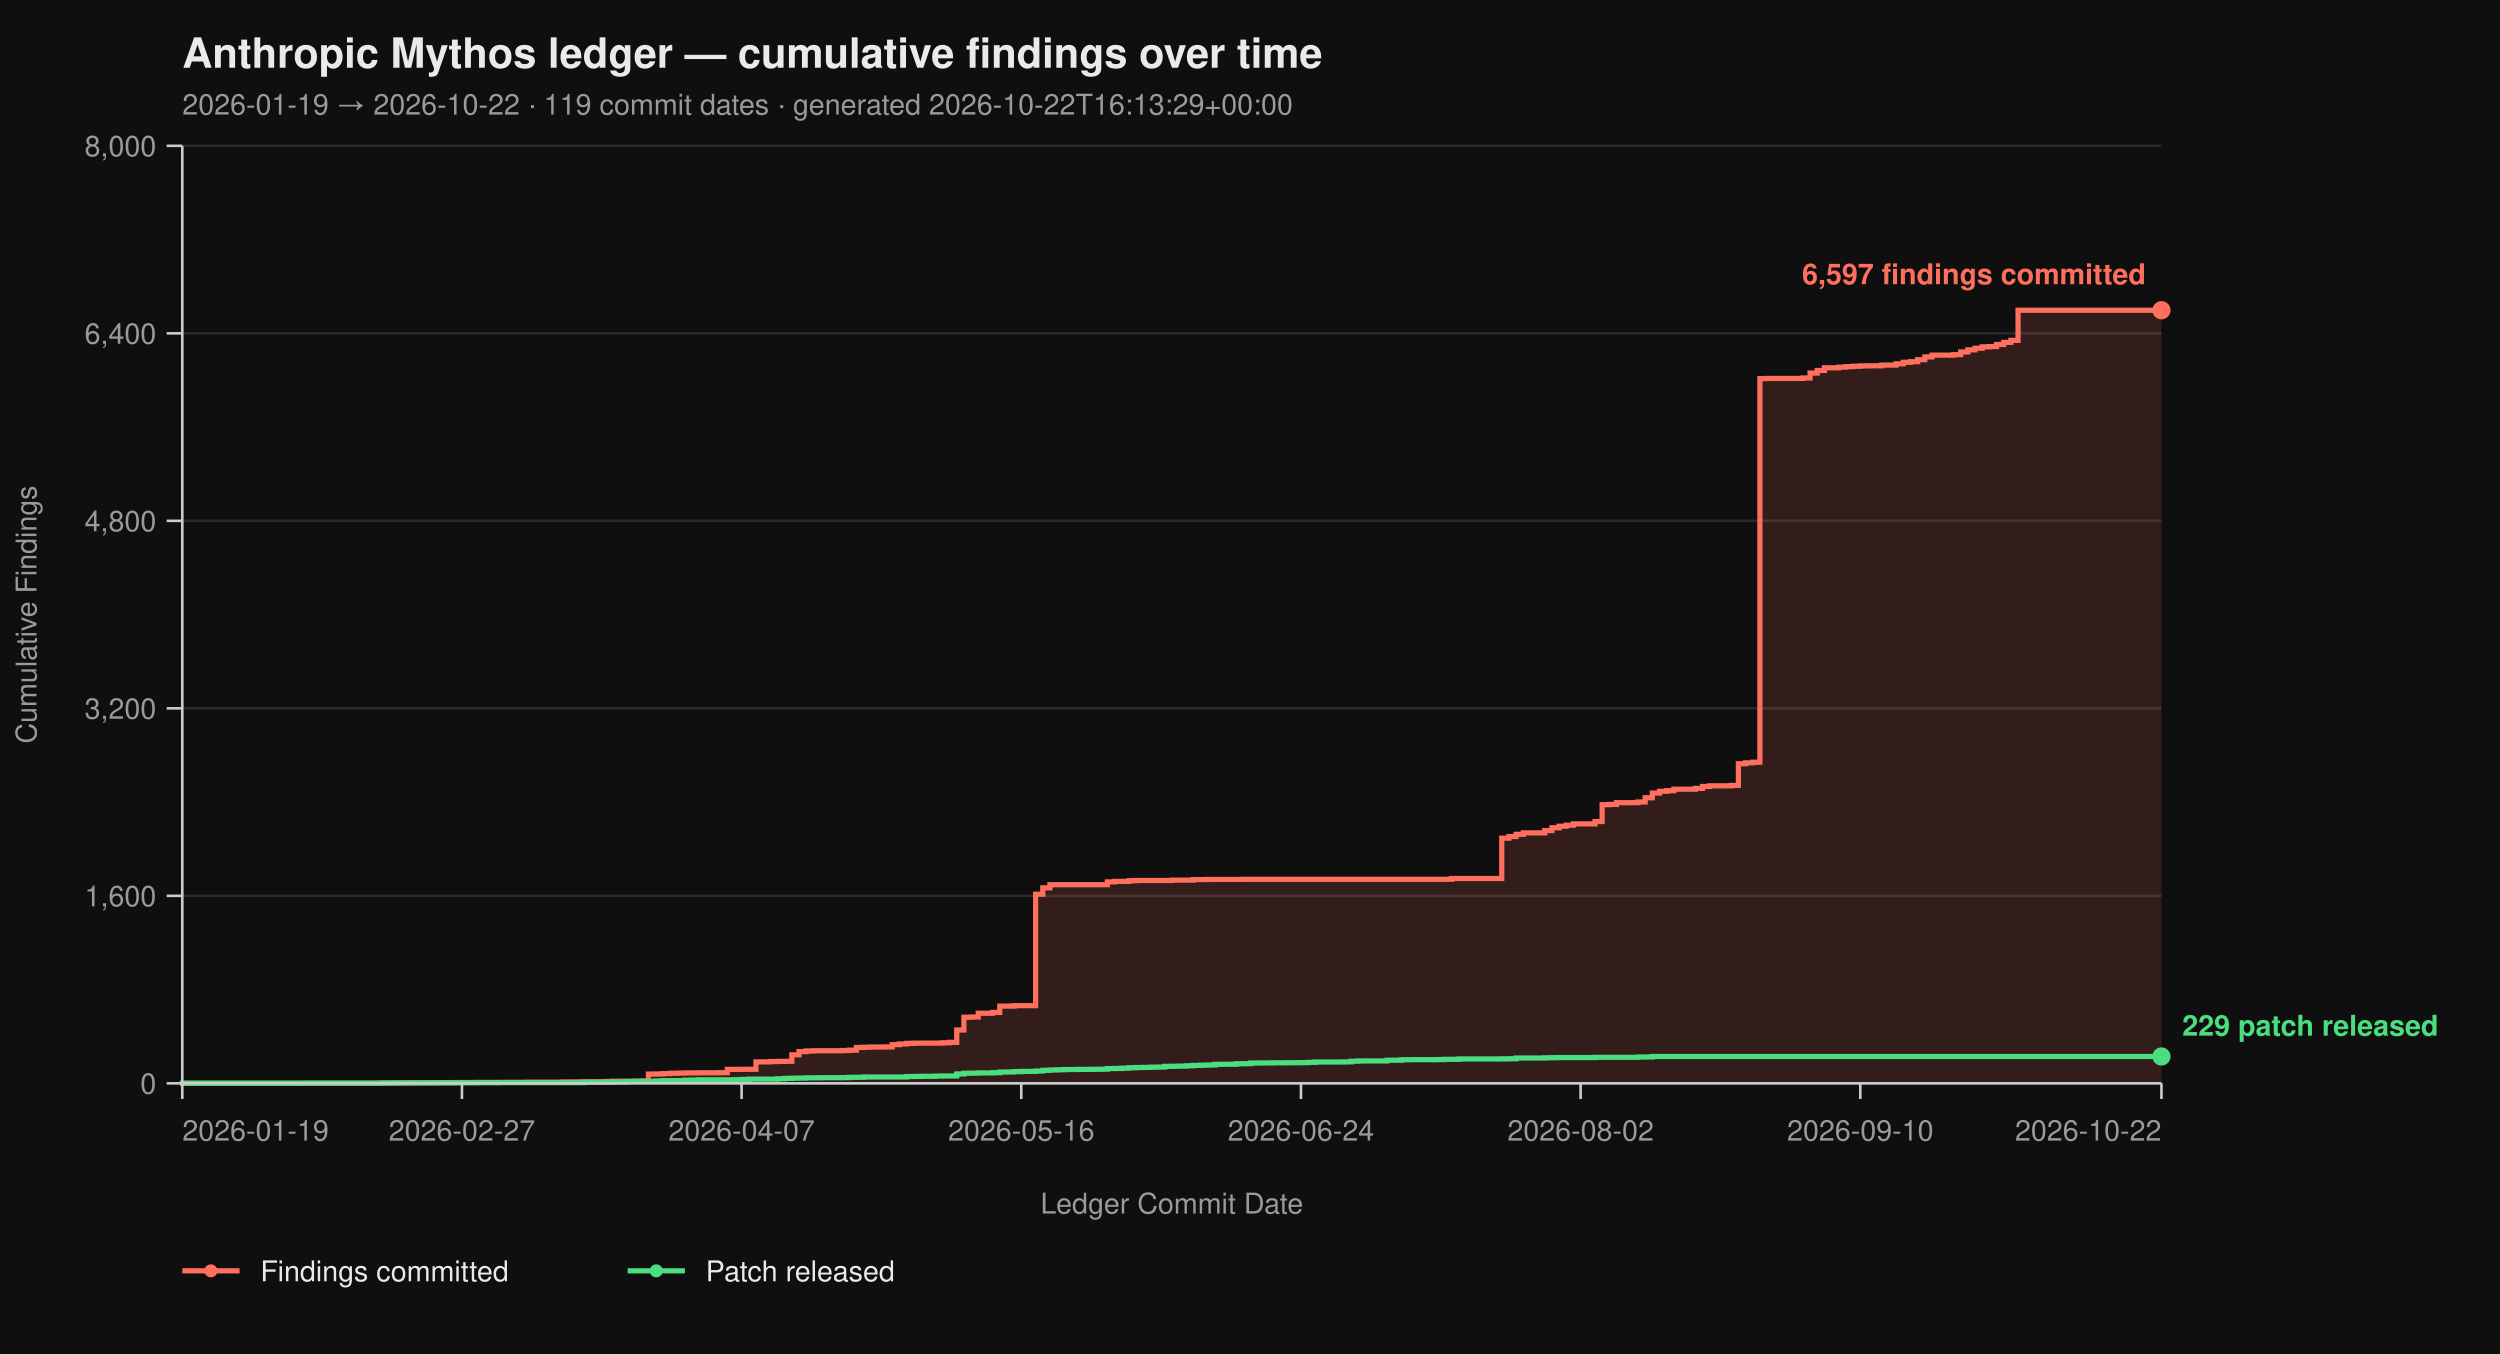
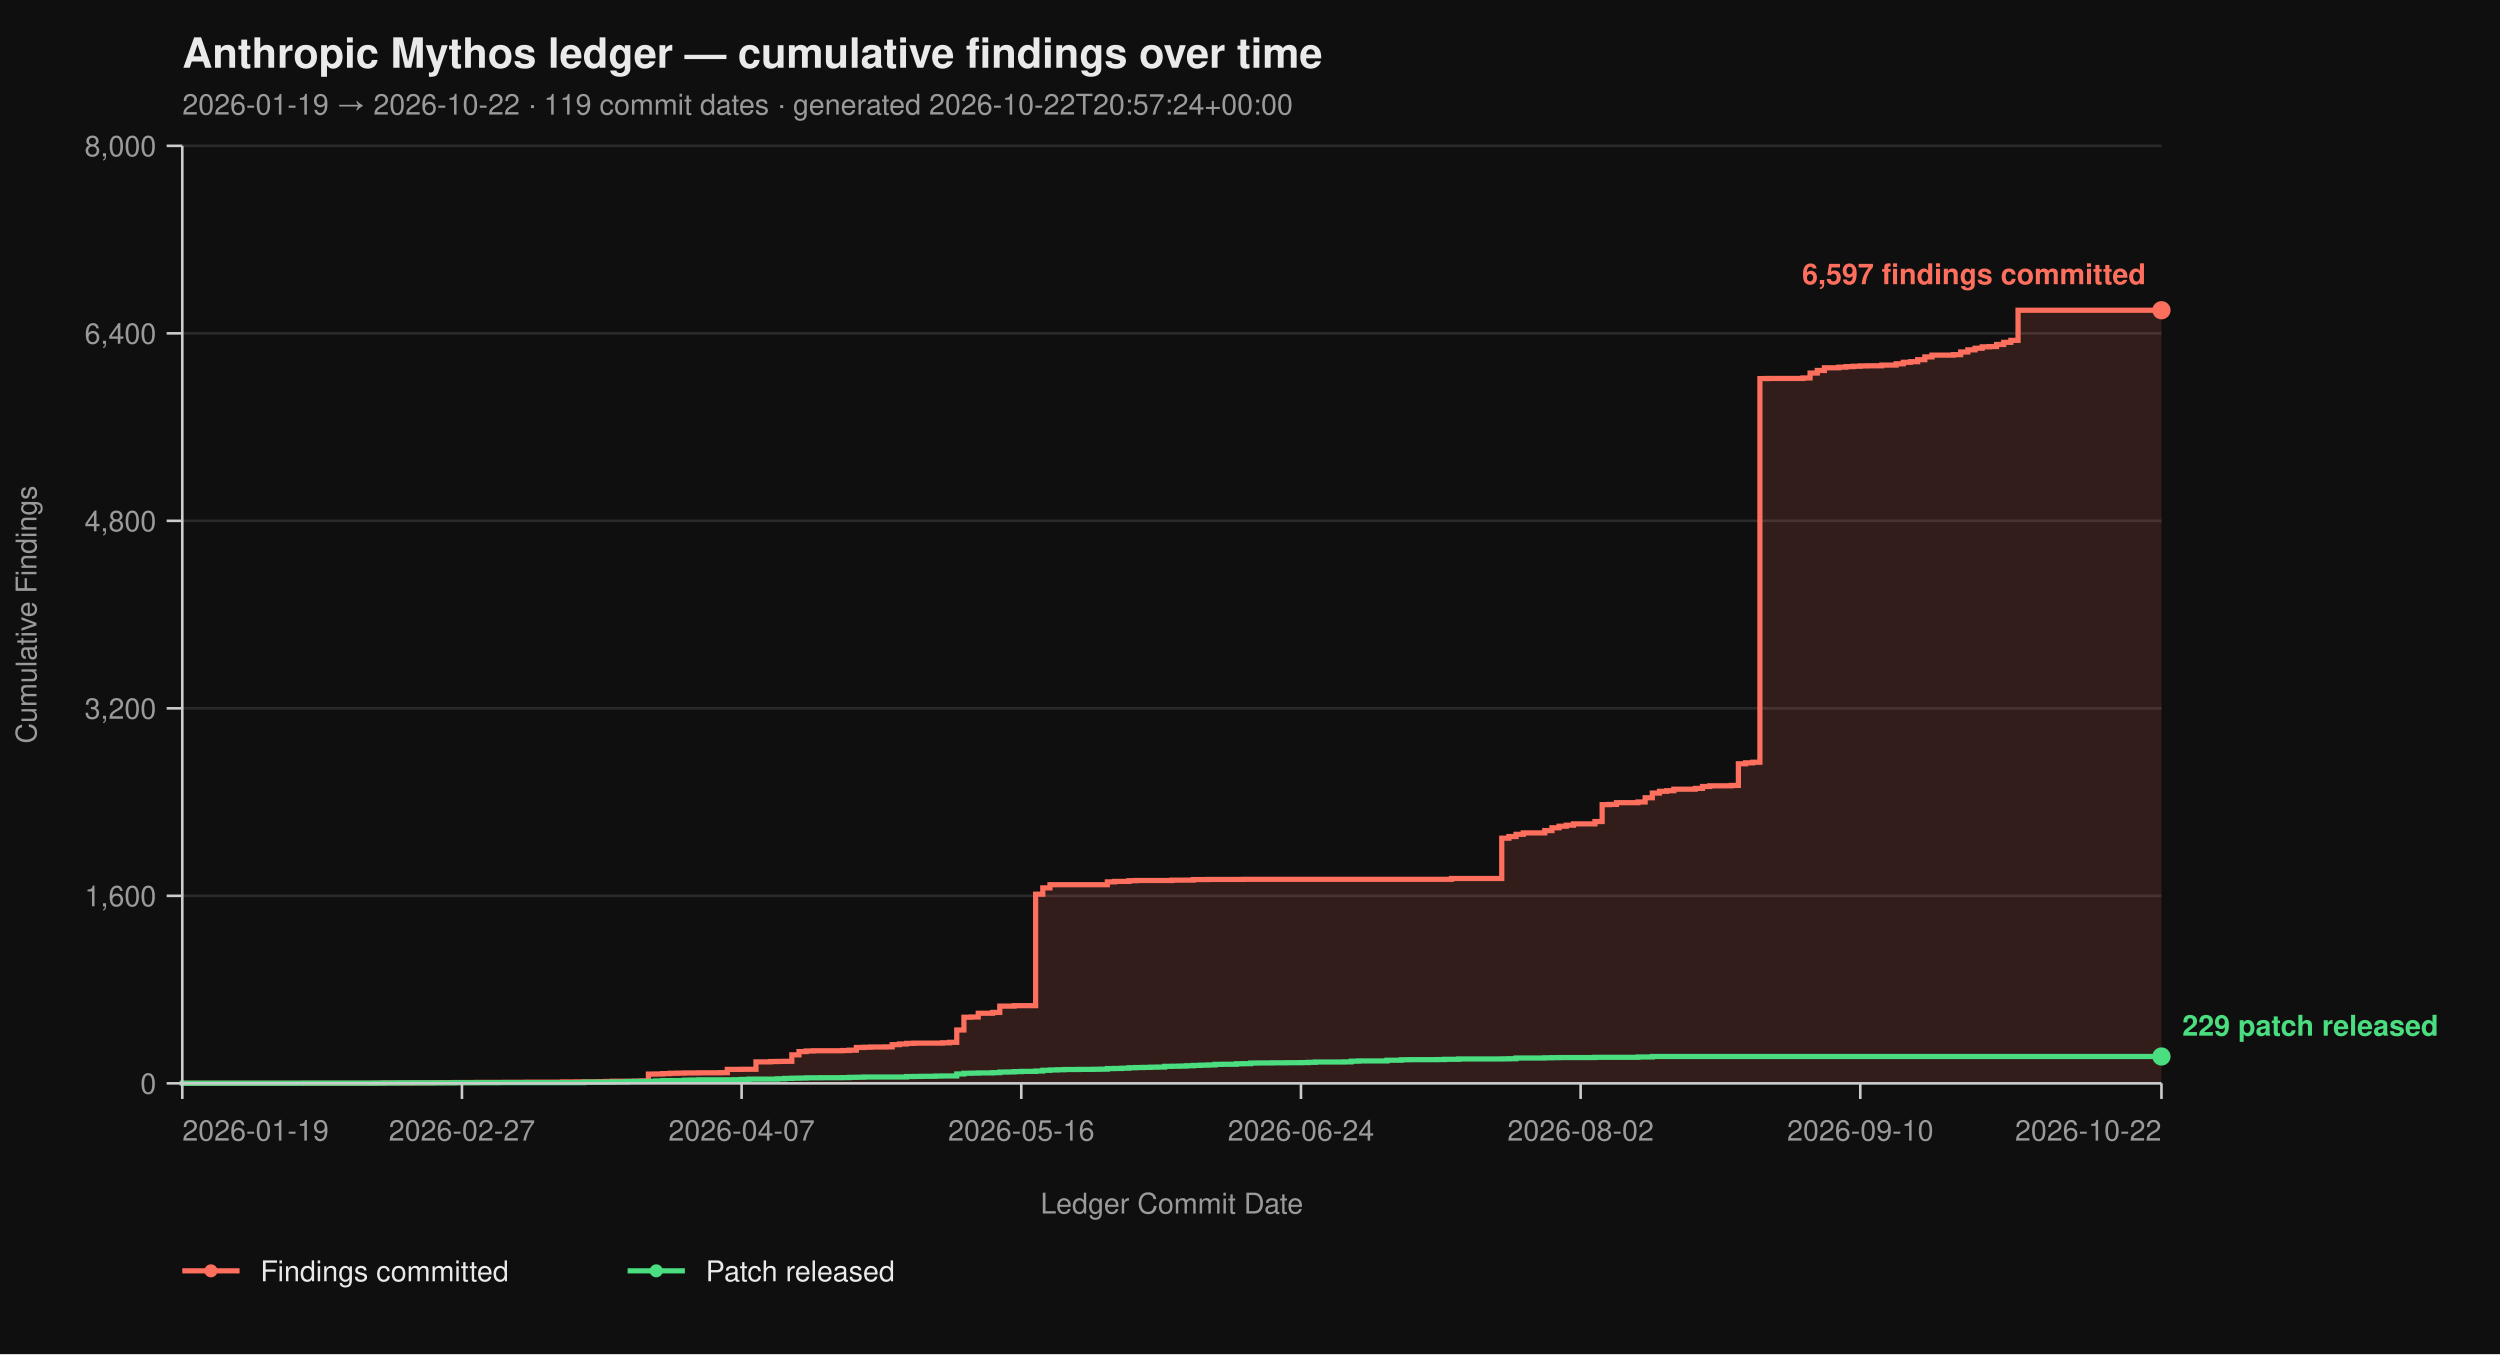
<svg xmlns="http://www.w3.org/2000/svg" viewBox="0 0 960 520" width="960" height="520" font-family="-apple-system, BlinkMacSystemFont, 'Segoe UI', Helvetica, Arial, sans-serif">
  <rect width="100%" height="100%" fill="#0f0f0f" />
  <text x="70" y="26" fill="#eaeaea" font-size="16" font-weight="700">Anthropic Mythos ledger — cumulative findings over time</text>
-   <text x="70" y="44" fill="#9a9a9a" font-size="11">2026-01-19 → 2026-10-22  ·  119 commit dates  ·  generated 2026-10-22T16:13:29+00:00</text>
+   <text x="70" y="44" fill="#9a9a9a" font-size="11">2026-01-19 → 2026-10-22  ·  119 commit dates  ·  generated 2026-10-22T20:57:24+00:00</text>
  <line x1="70" y1="416.00" x2="830" y2="416.00" stroke="#2a2a2a" stroke-width="1" />
  <line x1="70" y1="344.00" x2="830" y2="344.00" stroke="#2a2a2a" stroke-width="1" />
  <line x1="70" y1="272.00" x2="830" y2="272.00" stroke="#2a2a2a" stroke-width="1" />
  <line x1="70" y1="200.00" x2="830" y2="200.00" stroke="#2a2a2a" stroke-width="1" />
  <line x1="70" y1="128.00" x2="830" y2="128.00" stroke="#2a2a2a" stroke-width="1" />
  <line x1="70" y1="56.00" x2="830" y2="56.00" stroke="#2a2a2a" stroke-width="1" />
  <path d="M 70.00 416.00 L 144.35 416.00 L 144.35 415.95 L 147.10 415.95 L 147.10 415.87 L 158.12 415.87 L 158.12 415.82 L 166.38 415.82 L 166.38 415.77 L 169.13 415.77 L 169.13 415.73 L 174.64 415.73 L 174.64 415.69 L 182.90 415.69 L 182.90 415.64 L 193.91 415.64 L 193.91 415.60 L 202.17 415.60 L 202.17 415.55 L 215.94 415.55 L 215.94 415.46 L 221.45 415.46 L 221.45 415.42 L 229.71 415.42 L 229.71 415.37 L 232.46 415.37 L 232.46 415.28 L 235.22 415.28 L 235.22 415.19 L 243.48 415.19 L 243.48 415.14 L 246.23 415.14 L 246.23 415.06 L 248.99 415.06 L 248.99 412.44 L 251.74 412.44 L 251.74 412.40 L 254.49 412.40 L 254.49 412.26 L 257.25 412.26 L 257.25 412.13 L 260.00 412.13 L 260.00 412.08 L 262.75 412.08 L 262.75 412.00 L 268.26 412.00 L 268.26 411.95 L 276.52 411.95 L 276.52 411.90 L 279.28 411.90 L 279.28 410.64 L 284.78 410.64 L 284.78 410.60 L 290.29 410.60 L 290.29 407.76 L 295.80 407.76 L 295.80 407.63 L 298.55 407.63 L 298.55 407.58 L 301.30 407.58 L 301.30 407.54 L 304.06 407.54 L 304.06 405.06 L 306.81 405.06 L 306.81 403.81 L 309.57 403.81 L 309.57 403.58 L 312.32 403.58 L 312.32 403.49 L 323.33 403.49 L 323.33 403.40 L 326.09 403.40 L 326.09 403.26 L 328.84 403.26 L 328.84 402.23 L 331.59 402.23 L 331.59 402.14 L 334.35 402.14 L 334.35 402.05 L 339.86 402.05 L 339.86 402.00 L 342.61 402.00 L 342.61 401.15 L 345.36 401.15 L 345.36 400.88 L 348.12 400.88 L 348.12 400.65 L 350.87 400.65 L 350.87 400.56 L 361.88 400.56 L 361.88 400.43 L 364.64 400.43 L 364.64 400.25 L 367.39 400.25 L 367.39 395.52 L 370.14 395.52 L 370.14 390.62 L 372.90 390.62 L 372.90 390.53 L 375.65 390.53 L 375.65 389.09 L 381.16 389.09 L 381.16 388.77 L 383.91 388.77 L 383.91 386.35 L 389.42 386.35 L 389.42 386.17 L 397.68 386.17 L 397.68 343.37 L 400.43 343.37 L 400.43 340.94 L 403.19 340.94 L 403.19 339.73 L 425.22 339.73 L 425.22 338.64 L 427.97 338.64 L 427.97 338.46 L 433.48 338.46 L 433.48 338.19 L 436.23 338.19 L 436.23 338.11 L 450.00 338.11 L 450.00 337.97 L 458.26 337.97 L 458.26 337.75 L 463.77 337.75 L 463.77 337.70 L 477.54 337.70 L 477.54 337.65 L 557.39 337.65 L 557.39 337.34 L 576.67 337.34 L 576.67 321.86 L 579.42 321.86 L 579.42 321.23 L 582.17 321.23 L 582.17 320.38 L 584.93 320.38 L 584.93 319.83 L 593.19 319.83 L 593.19 318.94 L 595.94 318.94 L 595.94 317.86 L 598.70 317.86 L 598.70 317.27 L 601.45 317.27 L 601.45 316.87 L 604.20 316.87 L 604.20 316.37 L 612.46 316.37 L 612.46 315.47 L 615.22 315.47 L 615.22 308.99 L 617.97 308.99 L 617.97 308.90 L 620.72 308.90 L 620.72 308.23 L 628.99 308.23 L 628.99 307.96 L 631.74 307.96 L 631.74 306.34 L 634.49 306.34 L 634.49 304.54 L 637.25 304.54 L 637.25 303.86 L 640.00 303.86 L 640.00 303.63 L 642.75 303.63 L 642.75 303.05 L 651.01 303.05 L 651.01 302.74 L 653.77 302.74 L 653.77 302.01 L 656.52 302.01 L 656.52 301.75 L 664.78 301.75 L 664.78 301.61 L 667.54 301.61 L 667.54 293.29 L 670.29 293.29 L 670.29 292.93 L 673.04 292.93 L 673.04 292.70 L 675.80 292.70 L 675.80 145.37 L 678.55 145.37 L 678.55 145.32 L 692.32 145.32 L 692.32 145.14 L 695.07 145.14 L 695.07 143.25 L 697.83 143.25 L 697.83 142.26 L 700.58 142.26 L 700.58 141.23 L 706.09 141.23 L 706.09 141.00 L 708.84 141.00 L 708.84 140.78 L 711.59 140.78 L 711.59 140.64 L 714.35 140.64 L 714.35 140.51 L 717.10 140.51 L 717.10 140.46 L 722.61 140.46 L 722.61 140.19 L 728.12 140.19 L 728.12 139.70 L 730.87 139.70 L 730.87 139.12 L 733.62 139.12 L 733.62 138.89 L 736.38 138.89 L 736.38 138.12 L 739.13 138.12 L 739.13 137.05 L 741.88 137.05 L 741.88 136.37 L 750.14 136.37 L 750.14 136.19 L 752.90 136.19 L 752.90 135.16 L 755.65 135.16 L 755.65 134.34 L 758.41 134.34 L 758.41 133.72 L 761.16 133.72 L 761.16 133.18 L 763.91 133.18 L 763.91 133.08 L 766.67 133.08 L 766.67 132.28 L 769.42 132.28 L 769.42 131.46 L 772.17 131.46 L 772.17 130.70 L 774.93 130.70 L 774.93 119.13 L 830.00 119.13 L 830.00 416.00 Z" fill="#ff6f5e26" stroke="none" />
  <path d="M 70.00 416.00 L 144.35 416.00 L 144.35 415.95 L 147.10 415.95 L 147.10 415.87 L 158.12 415.87 L 158.12 415.82 L 166.38 415.82 L 166.38 415.77 L 169.13 415.77 L 169.13 415.73 L 174.64 415.73 L 174.64 415.69 L 182.90 415.69 L 182.90 415.64 L 193.91 415.64 L 193.91 415.60 L 202.17 415.60 L 202.17 415.55 L 215.94 415.55 L 215.94 415.46 L 221.45 415.46 L 221.45 415.42 L 229.71 415.42 L 229.71 415.37 L 232.46 415.37 L 232.46 415.28 L 235.22 415.28 L 235.22 415.19 L 243.48 415.19 L 243.48 415.14 L 246.23 415.14 L 246.23 415.06 L 248.99 415.06 L 248.99 412.44 L 251.74 412.44 L 251.74 412.40 L 254.49 412.40 L 254.49 412.26 L 257.25 412.26 L 257.25 412.13 L 260.00 412.13 L 260.00 412.08 L 262.75 412.08 L 262.75 412.00 L 268.26 412.00 L 268.26 411.95 L 276.52 411.95 L 276.52 411.90 L 279.28 411.90 L 279.28 410.64 L 284.78 410.64 L 284.78 410.60 L 290.29 410.60 L 290.29 407.76 L 295.80 407.76 L 295.80 407.63 L 298.55 407.63 L 298.55 407.58 L 301.30 407.58 L 301.30 407.54 L 304.06 407.54 L 304.06 405.06 L 306.81 405.06 L 306.81 403.81 L 309.57 403.81 L 309.57 403.58 L 312.32 403.58 L 312.32 403.49 L 323.33 403.49 L 323.33 403.40 L 326.09 403.40 L 326.09 403.26 L 328.84 403.26 L 328.84 402.23 L 331.59 402.23 L 331.59 402.14 L 334.35 402.14 L 334.35 402.05 L 339.86 402.05 L 339.86 402.00 L 342.61 402.00 L 342.61 401.15 L 345.36 401.15 L 345.36 400.88 L 348.12 400.88 L 348.12 400.65 L 350.87 400.65 L 350.87 400.56 L 361.88 400.56 L 361.88 400.43 L 364.64 400.43 L 364.64 400.25 L 367.39 400.25 L 367.39 395.52 L 370.14 395.52 L 370.14 390.62 L 372.90 390.62 L 372.90 390.53 L 375.65 390.53 L 375.65 389.09 L 381.16 389.09 L 381.16 388.77 L 383.91 388.77 L 383.91 386.35 L 389.42 386.35 L 389.42 386.17 L 397.68 386.17 L 397.68 343.37 L 400.43 343.37 L 400.43 340.94 L 403.19 340.94 L 403.19 339.73 L 425.22 339.73 L 425.22 338.64 L 427.97 338.64 L 427.97 338.46 L 433.48 338.46 L 433.48 338.19 L 436.23 338.19 L 436.23 338.11 L 450.00 338.11 L 450.00 337.97 L 458.26 337.97 L 458.26 337.75 L 463.77 337.75 L 463.77 337.70 L 477.54 337.70 L 477.54 337.65 L 557.39 337.65 L 557.39 337.34 L 576.67 337.34 L 576.67 321.86 L 579.42 321.86 L 579.42 321.23 L 582.17 321.23 L 582.17 320.38 L 584.93 320.38 L 584.93 319.83 L 593.19 319.83 L 593.19 318.94 L 595.94 318.94 L 595.94 317.86 L 598.70 317.86 L 598.70 317.27 L 601.45 317.27 L 601.45 316.87 L 604.20 316.87 L 604.20 316.37 L 612.46 316.37 L 612.46 315.47 L 615.22 315.47 L 615.22 308.99 L 617.97 308.99 L 617.97 308.90 L 620.72 308.90 L 620.72 308.23 L 628.99 308.23 L 628.99 307.96 L 631.74 307.96 L 631.74 306.34 L 634.49 306.34 L 634.49 304.54 L 637.25 304.54 L 637.25 303.86 L 640.00 303.86 L 640.00 303.63 L 642.75 303.63 L 642.75 303.05 L 651.01 303.05 L 651.01 302.74 L 653.77 302.74 L 653.77 302.01 L 656.52 302.01 L 656.52 301.75 L 664.78 301.75 L 664.78 301.61 L 667.54 301.61 L 667.54 293.29 L 670.29 293.29 L 670.29 292.93 L 673.04 292.93 L 673.04 292.70 L 675.80 292.70 L 675.80 145.37 L 678.55 145.37 L 678.55 145.32 L 692.32 145.32 L 692.32 145.14 L 695.07 145.14 L 695.07 143.25 L 697.83 143.25 L 697.83 142.26 L 700.58 142.26 L 700.58 141.23 L 706.09 141.23 L 706.09 141.00 L 708.84 141.00 L 708.84 140.78 L 711.59 140.78 L 711.59 140.64 L 714.35 140.64 L 714.35 140.51 L 717.10 140.51 L 717.10 140.46 L 722.61 140.46 L 722.61 140.19 L 728.12 140.19 L 728.12 139.70 L 730.87 139.70 L 730.87 139.12 L 733.62 139.12 L 733.62 138.89 L 736.38 138.89 L 736.38 138.12 L 739.13 138.12 L 739.13 137.05 L 741.88 137.05 L 741.88 136.37 L 750.14 136.37 L 750.14 136.19 L 752.90 136.19 L 752.90 135.16 L 755.65 135.16 L 755.65 134.34 L 758.41 134.34 L 758.41 133.72 L 761.16 133.72 L 761.16 133.18 L 763.91 133.18 L 763.91 133.08 L 766.67 133.08 L 766.67 132.28 L 769.42 132.28 L 769.42 131.46 L 772.17 131.46 L 772.17 130.70 L 774.93 130.70 L 774.93 119.13 L 830.00 119.13" fill="none" stroke="#ff6f5e" stroke-width="2" stroke-linejoin="miter" stroke-linecap="butt" />
  <path d="M 70.00 416.00 L 70.00 416.00 L 70.00 415.95 L 116.81 415.95 L 116.81 415.91 L 147.10 415.91 L 147.10 415.87 L 152.61 415.87 L 152.61 415.82 L 174.64 415.82 L 174.64 415.77 L 191.16 415.77 L 191.16 415.73 L 224.20 415.73 L 224.20 415.55 L 235.22 415.55 L 235.22 415.46 L 240.72 415.46 L 240.72 415.32 L 243.48 415.32 L 243.48 415.28 L 248.99 415.28 L 248.99 415.24 L 251.74 415.24 L 251.74 415.10 L 254.49 415.10 L 254.49 414.96 L 262.75 414.96 L 262.75 414.79 L 265.51 414.79 L 265.51 414.74 L 268.26 414.74 L 268.26 414.65 L 282.03 414.65 L 282.03 414.61 L 284.78 414.61 L 284.78 414.51 L 287.54 414.51 L 287.54 414.38 L 298.55 414.38 L 298.55 414.25 L 301.30 414.25 L 301.30 414.11 L 304.06 414.11 L 304.06 414.02 L 306.81 414.02 L 306.81 413.98 L 309.57 413.98 L 309.57 413.88 L 315.07 413.88 L 315.07 413.84 L 323.33 413.84 L 323.33 413.80 L 326.09 413.80 L 326.09 413.70 L 328.84 413.70 L 328.84 413.66 L 331.59 413.66 L 331.59 413.57 L 348.12 413.57 L 348.12 413.39 L 350.87 413.39 L 350.87 413.35 L 353.62 413.35 L 353.62 413.30 L 359.13 413.30 L 359.13 413.21 L 361.88 413.21 L 361.88 413.17 L 367.39 413.17 L 367.39 412.40 L 370.14 412.40 L 370.14 412.13 L 372.90 412.13 L 372.90 412.08 L 375.65 412.08 L 375.65 412.00 L 381.16 412.00 L 381.16 411.90 L 383.91 411.90 L 383.91 411.68 L 386.67 411.68 L 386.67 411.63 L 389.42 411.63 L 389.42 411.50 L 392.17 411.50 L 392.17 411.41 L 397.68 411.41 L 397.68 411.27 L 400.43 411.27 L 400.43 411.00 L 403.19 411.00 L 403.19 410.87 L 405.94 410.87 L 405.94 410.78 L 408.70 410.78 L 408.70 410.69 L 414.20 410.69 L 414.20 410.64 L 419.71 410.64 L 419.71 410.60 L 422.46 410.60 L 422.46 410.56 L 425.22 410.56 L 425.22 410.33 L 427.97 410.33 L 427.97 410.29 L 430.72 410.29 L 430.72 410.19 L 433.48 410.19 L 433.48 410.01 L 436.23 410.01 L 436.23 409.93 L 438.99 409.93 L 438.99 409.88 L 441.74 409.88 L 441.74 409.79 L 444.49 409.79 L 444.49 409.75 L 447.25 409.75 L 447.25 409.48 L 450.00 409.48 L 450.00 409.43 L 452.75 409.43 L 452.75 409.38 L 455.51 409.38 L 455.51 409.25 L 458.26 409.25 L 458.26 409.12 L 461.01 409.12 L 461.01 409.02 L 463.77 409.02 L 463.77 408.94 L 466.52 408.94 L 466.52 408.71 L 469.28 408.71 L 469.28 408.67 L 474.78 408.67 L 474.78 408.49 L 477.54 408.49 L 477.54 408.44 L 480.29 408.44 L 480.29 408.21 L 483.04 408.21 L 483.04 408.17 L 488.55 408.17 L 488.55 408.12 L 494.06 408.12 L 494.06 408.08 L 499.57 408.08 L 499.57 408.04 L 502.32 408.04 L 502.32 407.94 L 505.07 407.94 L 505.07 407.81 L 516.09 407.81 L 516.09 407.76 L 518.84 407.76 L 518.84 407.50 L 521.59 407.50 L 521.59 407.40 L 532.61 407.40 L 532.61 407.13 L 538.12 407.13 L 538.12 406.95 L 540.87 406.95 L 540.87 406.91 L 551.88 406.91 L 551.88 406.87 L 554.64 406.87 L 554.64 406.77 L 560.14 406.77 L 560.14 406.64 L 576.67 406.64 L 576.67 406.60 L 579.42 406.60 L 579.42 406.55 L 582.17 406.55 L 582.17 406.28 L 593.19 406.28 L 593.19 406.19 L 595.94 406.19 L 595.94 406.14 L 598.70 406.14 L 598.70 406.10 L 612.46 406.10 L 612.46 406.01 L 628.99 406.01 L 628.99 405.88 L 634.49 405.88 L 634.49 405.69 L 830.00 405.69" fill="none" stroke="#4ade80" stroke-width="2" stroke-linejoin="miter" stroke-linecap="butt" />
  <line x1="70" y1="56" x2="70" y2="416" stroke="#cccccc" stroke-width="1" />
  <line x1="70" y1="416" x2="830" y2="416" stroke="#cccccc" stroke-width="1" />
  <line x1="64" y1="416.00" x2="70" y2="416.00" stroke="#cccccc" stroke-width="1" />
  <line x1="64" y1="344.00" x2="70" y2="344.00" stroke="#cccccc" stroke-width="1" />
  <line x1="64" y1="272.00" x2="70" y2="272.00" stroke="#cccccc" stroke-width="1" />
  <line x1="64" y1="200.00" x2="70" y2="200.00" stroke="#cccccc" stroke-width="1" />
  <line x1="64" y1="128.00" x2="70" y2="128.00" stroke="#cccccc" stroke-width="1" />
  <line x1="64" y1="56.00" x2="70" y2="56.00" stroke="#cccccc" stroke-width="1" />
  <text x="60" y="420.00" text-anchor="end" fill="#9a9a9a" font-size="11">0</text>
  <text x="60" y="348.00" text-anchor="end" fill="#9a9a9a" font-size="11">1,600</text>
  <text x="60" y="276.00" text-anchor="end" fill="#9a9a9a" font-size="11">3,200</text>
  <text x="60" y="204.00" text-anchor="end" fill="#9a9a9a" font-size="11">4,800</text>
  <text x="60" y="132.00" text-anchor="end" fill="#9a9a9a" font-size="11">6,400</text>
  <text x="60" y="60.00" text-anchor="end" fill="#9a9a9a" font-size="11">8,000</text>
  <text x="14" y="236.00" fill="#9a9a9a" font-size="11" transform="rotate(-90 14 236.00)" text-anchor="middle">Cumulative Findings</text>
  <line x1="70.00" y1="416" x2="70.00" y2="422" stroke="#cccccc" stroke-width="1" />
  <line x1="177.39" y1="416" x2="177.39" y2="422" stroke="#cccccc" stroke-width="1" />
  <line x1="284.78" y1="416" x2="284.78" y2="422" stroke="#cccccc" stroke-width="1" />
  <line x1="392.17" y1="416" x2="392.17" y2="422" stroke="#cccccc" stroke-width="1" />
  <line x1="499.57" y1="416" x2="499.57" y2="422" stroke="#cccccc" stroke-width="1" />
  <line x1="606.96" y1="416" x2="606.96" y2="422" stroke="#cccccc" stroke-width="1" />
  <line x1="714.35" y1="416" x2="714.35" y2="422" stroke="#cccccc" stroke-width="1" />
  <line x1="830.00" y1="416" x2="830.00" y2="422" stroke="#cccccc" stroke-width="1" />
  <text x="70.00" y="438" text-anchor="start" fill="#9a9a9a" font-size="11">2026-01-19</text>
  <text x="177.39" y="438" text-anchor="middle" fill="#9a9a9a" font-size="11">2026-02-27</text>
  <text x="284.78" y="438" text-anchor="middle" fill="#9a9a9a" font-size="11">2026-04-07</text>
  <text x="392.17" y="438" text-anchor="middle" fill="#9a9a9a" font-size="11">2026-05-16</text>
  <text x="499.57" y="438" text-anchor="middle" fill="#9a9a9a" font-size="11">2026-06-24</text>
  <text x="606.96" y="438" text-anchor="middle" fill="#9a9a9a" font-size="11">2026-08-02</text>
  <text x="714.35" y="438" text-anchor="middle" fill="#9a9a9a" font-size="11">2026-09-10</text>
  <text x="830.00" y="438" text-anchor="end" fill="#9a9a9a" font-size="11">2026-10-22</text>
  <text x="450.00" y="466" fill="#9a9a9a" font-size="11" text-anchor="middle">Ledger Commit Date</text>
  <circle cx="830.00" cy="119.13" r="3.5" fill="#ff6f5e" />
  <text x="824.00" y="109.13" text-anchor="end" fill="#ff6f5e" font-size="11" font-weight="600">6,597 findings committed</text>
  <circle cx="830.00" cy="405.69" r="3.5" fill="#4ade80" />
  <text x="838.00" y="397.69" text-anchor="start" fill="#4ade80" font-size="11" font-weight="600">229 patch released</text>
  <line x1="70" y1="488" x2="92" y2="488" stroke="#ff6f5e" stroke-width="2" />
  <circle cx="81" cy="488" r="2.5" fill="#ff6f5e" />
  <text x="100" y="492" fill="#eaeaea" font-size="11">Findings committed</text>
  <line x1="241.0" y1="488" x2="263.0" y2="488" stroke="#4ade80" stroke-width="2" />
  <circle cx="252.0" cy="488" r="2.5" fill="#4ade80" />
  <text x="271.0" y="492" fill="#eaeaea" font-size="11">Patch released</text>
</svg>
